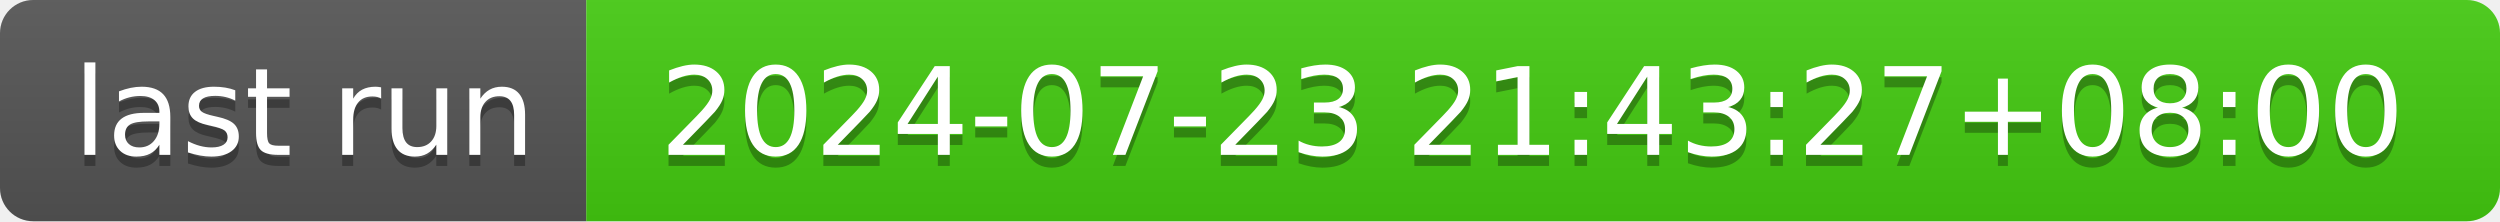
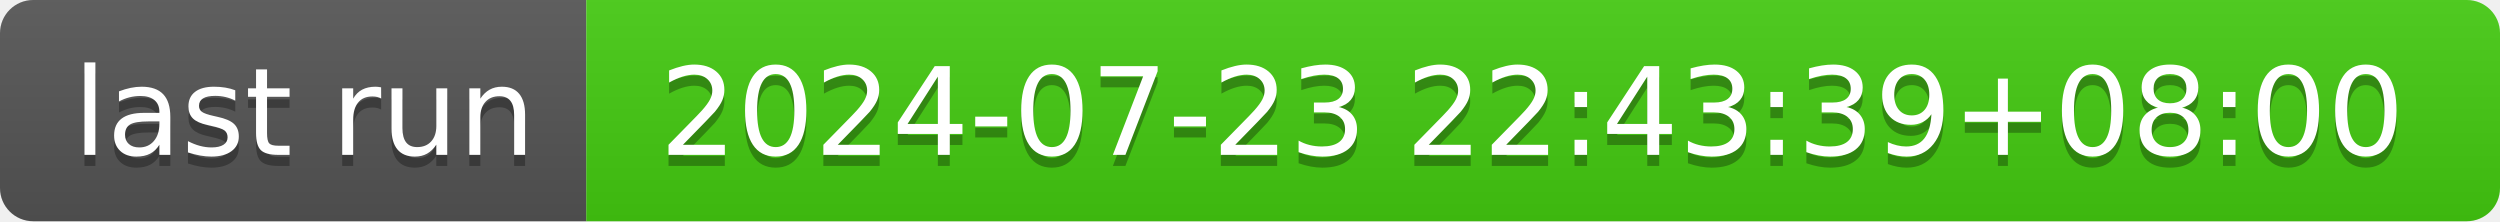
- <svg xmlns="http://www.w3.org/2000/svg" width="226" height="20" role="img" aria-label="last run: 2024-07-23 21:43:27+08:00">
+ <svg xmlns="http://www.w3.org/2000/svg" width="226" height="20" role="img" aria-label="last run: 2024-07-23 22:43:39+08:00">
  <linearGradient id="s" x2="0" y2="100%">
    <stop offset="0" stop-color="#bbb" stop-opacity=".1" />
    <stop offset="1" stop-opacity=".1" />
  </linearGradient>
  <clipPath id="r">
    <rect width="226" height="20" rx="3" fill="#fff" />
  </clipPath>
  <g clip-path="url(#r)">
    <rect width="53" height="20" fill="#555" />
    <rect x="53" width="173" height="20" fill="#4c1" />
    <rect width="226" height="20" fill="url(#s)" />
  </g>
  <g fill="#fff" text-anchor="middle" font-family="Verdana,Geneva,DejaVu Sans,sans-serif" text-rendering="geometricPrecision" font-size="110">
    <text aria-hidden="true" x="275" y="150" fill="#010101" fill-opacity=".3" transform="scale(.1)" textLength="430">last run</text>
    <text x="275" y="140" transform="scale(.1)" fill="#fff" textLength="430">last run</text>
-     <text aria-hidden="true" x="1385" y="150" fill="#010101" fill-opacity=".3" transform="scale(.1)" textLength="1630">2024-07-23 21:43:27+08:00</text>
-     <text x="1385" y="140" transform="scale(.1)" fill="#fff" textLength="1630">2024-07-23 21:43:27+08:00</text>
+     <text aria-hidden="true" x="1385" y="150" fill="#010101" fill-opacity=".3" transform="scale(.1)" textLength="1630">2024-07-23 22:43:39+08:00</text>
+     <text x="1385" y="140" transform="scale(.1)" fill="#fff" textLength="1630">2024-07-23 22:43:39+08:00</text>
  </g>
</svg>
